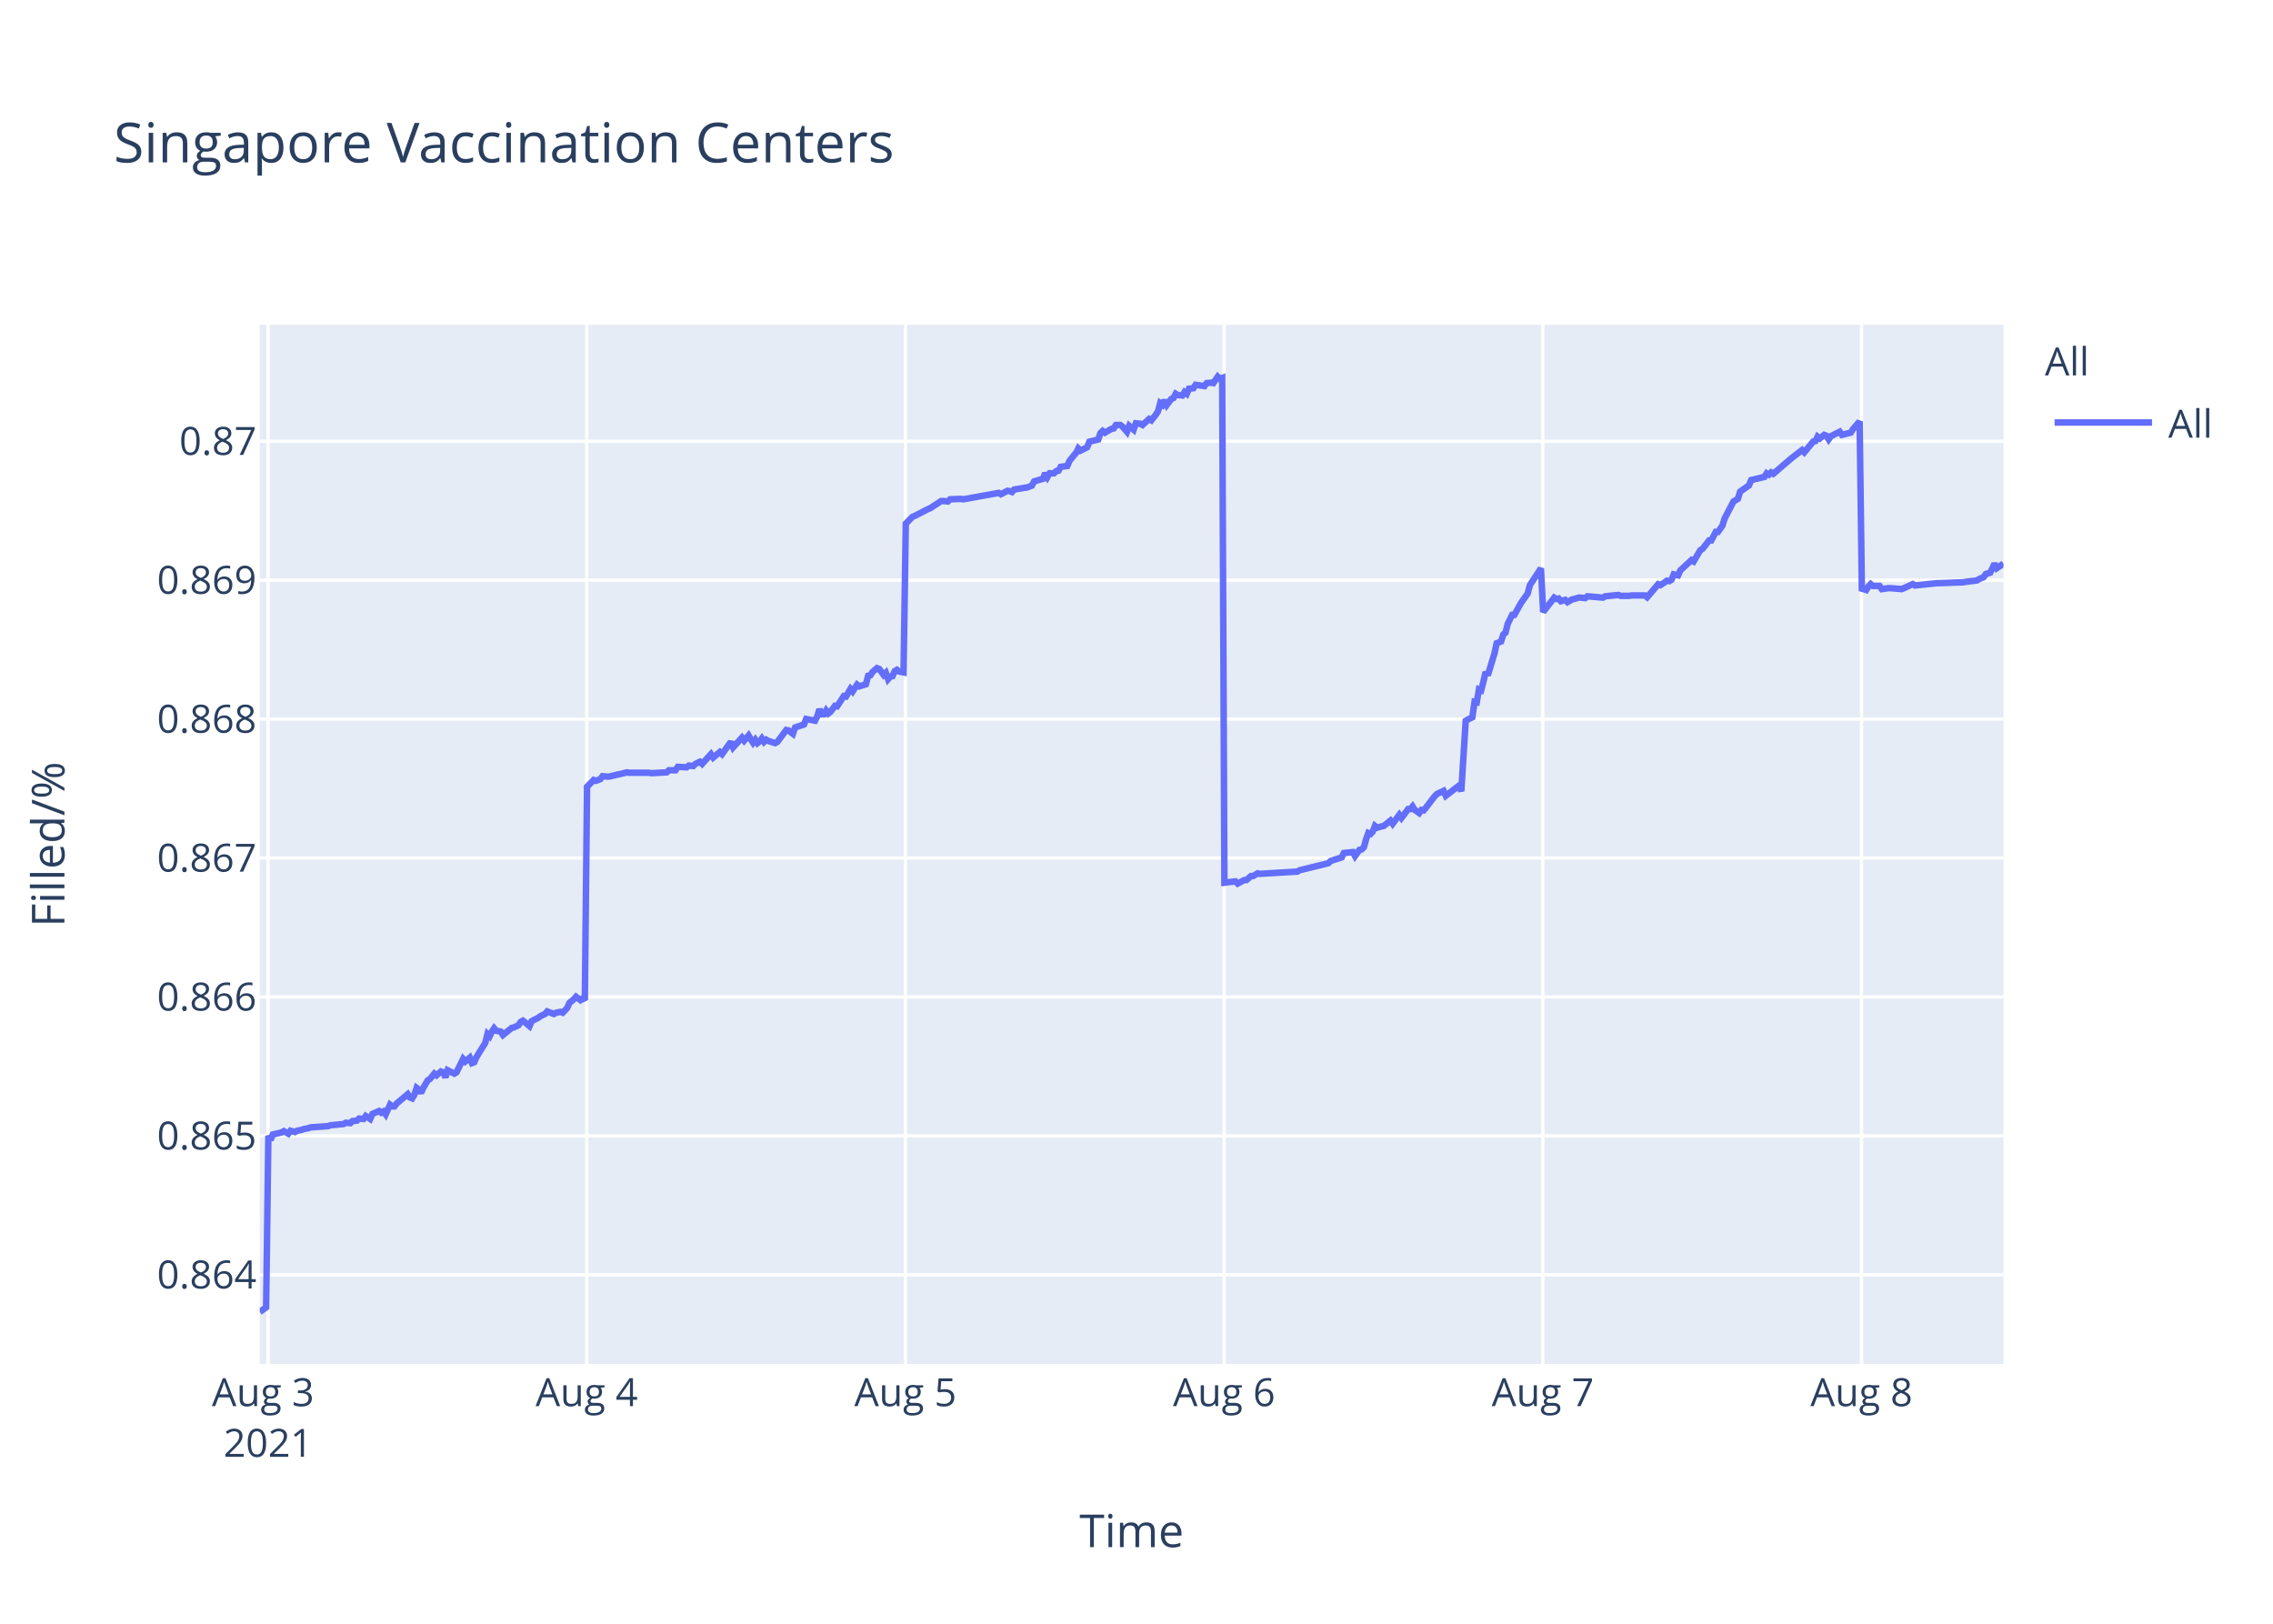
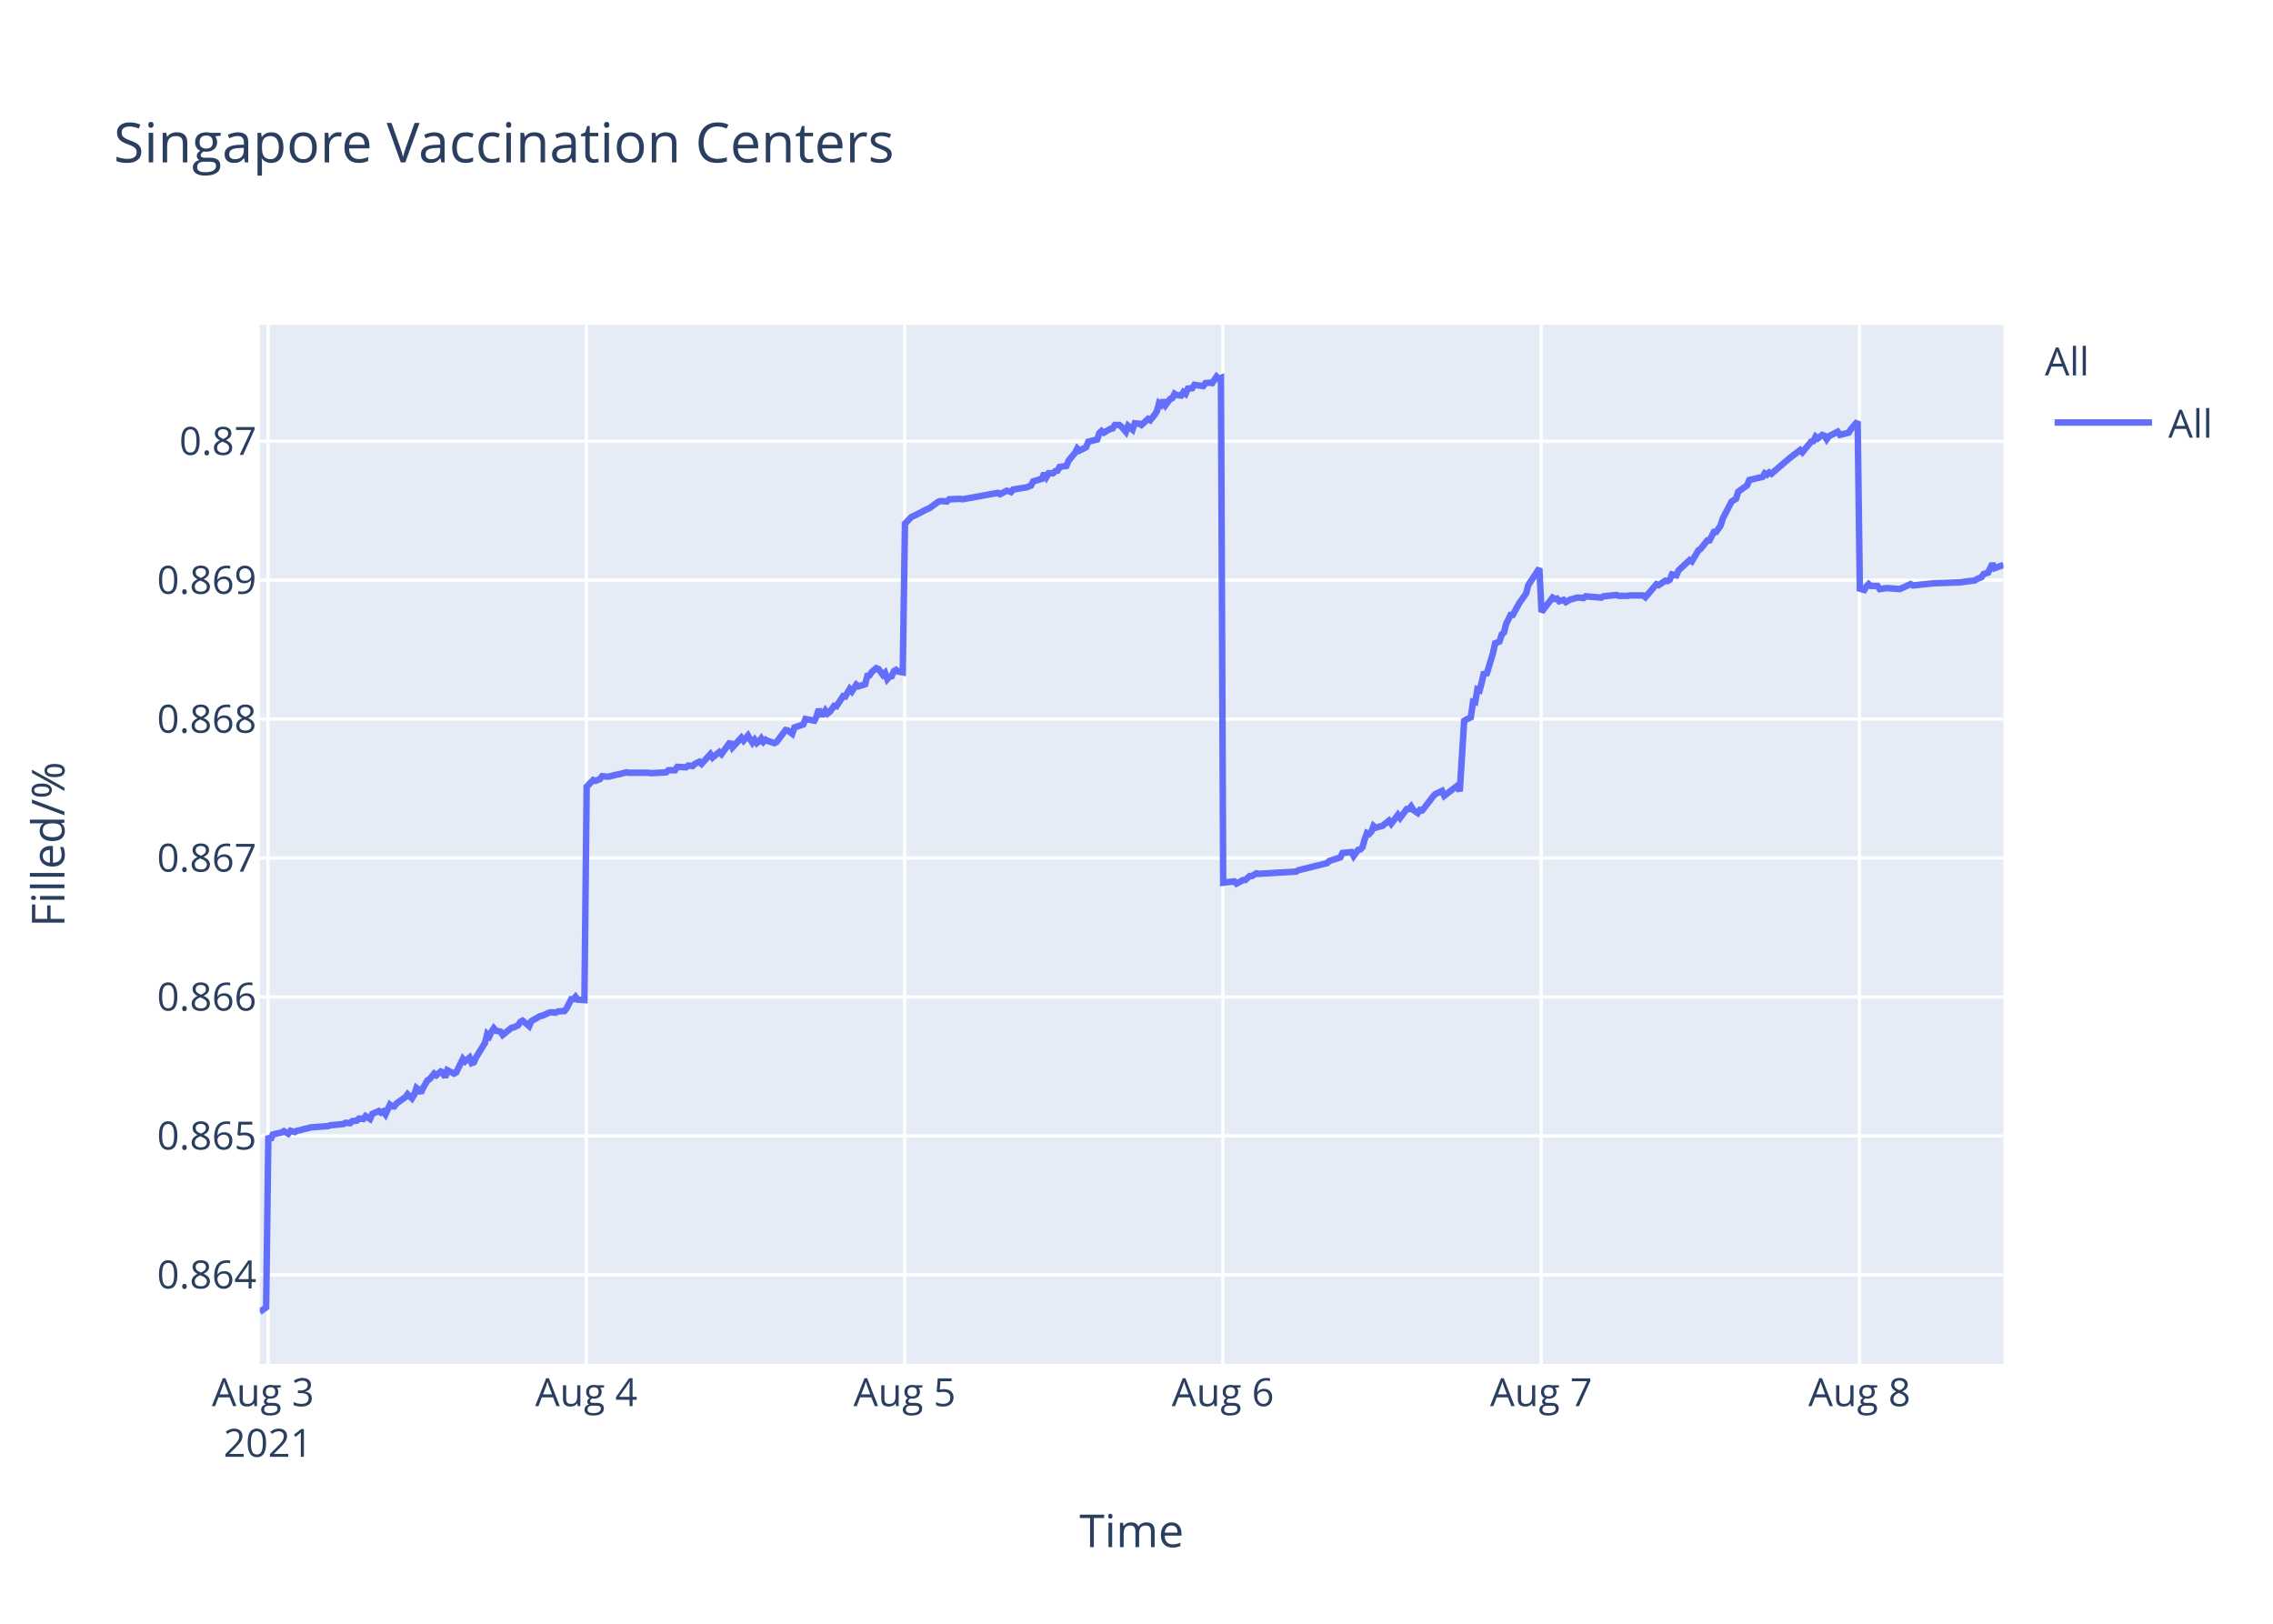
<svg xmlns="http://www.w3.org/2000/svg" class="main-svg" width="700" height="500" style="" viewBox="0 0 700 500">
  <rect x="0" y="0" width="700" height="500" style="fill: rgb(255, 255, 255); fill-opacity: 1;" />
-   <defs id="defs-defea7">
+   <defs id="defs-e55c0f">
    <g class="clips">
-       <clipPath id="clipdefea7xyplot" class="plotclip">
+       <clipPath id="clipe55c0fxyplot" class="plotclip">
        <rect width="537" height="320" />
      </clipPath>
-       <clipPath class="axesclip" id="clipdefea7x">
+       <clipPath class="axesclip" id="clipe55c0fx">
        <rect x="80" y="0" width="537" height="500" />
      </clipPath>
-       <clipPath class="axesclip" id="clipdefea7y">
+       <clipPath class="axesclip" id="clipe55c0fy">
        <rect x="0" y="100" width="700" height="320" />
      </clipPath>
-       <clipPath class="axesclip" id="clipdefea7xy">
+       <clipPath class="axesclip" id="clipe55c0fxy">
        <rect x="80" y="100" width="537" height="320" />
      </clipPath>
    </g>
    <g class="gradients" />
  </defs>
  <g class="bglayer">
    <rect class="bg" x="80" y="100" width="537" height="320" style="fill: rgb(229, 236, 246); fill-opacity: 1; stroke-width: 0;" />
  </g>
  <g class="layer-below">
    <g class="imagelayer" />
    <g class="shapelayer" />
  </g>
  <g class="cartesianlayer">
    <g class="subplot xy">
      <g class="layer-subplot">
        <g class="shapelayer" />
        <g class="imagelayer" />
      </g>
      <g class="gridlayer">
        <g class="x">
-           <path class="xgrid crisp" transform="translate(82.55,0)" d="M0,100v320" style="stroke: rgb(255, 255, 255); stroke-opacity: 1; stroke-width: 1px;" />
-           <path class="xgrid crisp" transform="translate(180.69,0)" d="M0,100v320" style="stroke: rgb(255, 255, 255); stroke-opacity: 1; stroke-width: 1px;" />
-           <path class="xgrid crisp" transform="translate(278.84,0)" d="M0,100v320" style="stroke: rgb(255, 255, 255); stroke-opacity: 1; stroke-width: 1px;" />
-           <path class="xgrid crisp" transform="translate(376.98,0)" d="M0,100v320" style="stroke: rgb(255, 255, 255); stroke-opacity: 1; stroke-width: 1px;" />
-           <path class="xgrid crisp" transform="translate(475.13,0)" d="M0,100v320" style="stroke: rgb(255, 255, 255); stroke-opacity: 1; stroke-width: 1px;" />
-           <path class="xgrid crisp" transform="translate(573.28,0)" d="M0,100v320" style="stroke: rgb(255, 255, 255); stroke-opacity: 1; stroke-width: 1px;" />
+           <path class="xgrid crisp" transform="translate(82.54,0)" d="M0,100v320" style="stroke: rgb(255, 255, 255); stroke-opacity: 1; stroke-width: 1px;" />
+           <path class="xgrid crisp" transform="translate(180.57,0)" d="M0,100v320" style="stroke: rgb(255, 255, 255); stroke-opacity: 1; stroke-width: 1px;" />
+           <path class="xgrid crisp" transform="translate(278.59,0)" d="M0,100v320" style="stroke: rgb(255, 255, 255); stroke-opacity: 1; stroke-width: 1px;" />
+           <path class="xgrid crisp" transform="translate(376.61,0)" d="M0,100v320" style="stroke: rgb(255, 255, 255); stroke-opacity: 1; stroke-width: 1px;" />
+           <path class="xgrid crisp" transform="translate(474.63,0)" d="M0,100v320" style="stroke: rgb(255, 255, 255); stroke-opacity: 1; stroke-width: 1px;" />
+           <path class="xgrid crisp" transform="translate(572.65,0)" d="M0,100v320" style="stroke: rgb(255, 255, 255); stroke-opacity: 1; stroke-width: 1px;" />
        </g>
        <g class="y">
          <path class="ygrid crisp" transform="translate(0,392.55)" d="M80,0h537" style="stroke: rgb(255, 255, 255); stroke-opacity: 1; stroke-width: 1px;" />
          <path class="ygrid crisp" transform="translate(0,349.77)" d="M80,0h537" style="stroke: rgb(255, 255, 255); stroke-opacity: 1; stroke-width: 1px;" />
          <path class="ygrid crisp" transform="translate(0,306.99)" d="M80,0h537" style="stroke: rgb(255, 255, 255); stroke-opacity: 1; stroke-width: 1px;" />
          <path class="ygrid crisp" transform="translate(0,264.21)" d="M80,0h537" style="stroke: rgb(255, 255, 255); stroke-opacity: 1; stroke-width: 1px;" />
          <path class="ygrid crisp" transform="translate(0,221.43)" d="M80,0h537" style="stroke: rgb(255, 255, 255); stroke-opacity: 1; stroke-width: 1px;" />
          <path class="ygrid crisp" transform="translate(0,178.65)" d="M80,0h537" style="stroke: rgb(255, 255, 255); stroke-opacity: 1; stroke-width: 1px;" />
          <path class="ygrid crisp" transform="translate(0,135.87)" d="M80,0h537" style="stroke: rgb(255, 255, 255); stroke-opacity: 1; stroke-width: 1px;" />
        </g>
      </g>
      <g class="zerolinelayer" />
      <path class="xlines-below" />
      <path class="ylines-below" />
      <g class="overlines-below" />
      <g class="xaxislayer-below" />
      <g class="yaxislayer-below" />
      <g class="overaxes-below" />
-       <g class="plot" transform="translate(80,100)" clip-path="url('#clipdefea7xyplot')">
+       <g class="plot" transform="translate(80,100)" clip-path="url('#clipe55c0fxyplot')">
        <g class="scatterlayer mlayer">
-           <g class="trace scatter trace2d9c61" style="stroke-miterlimit: 2; opacity: 1;">
+           <g class="trace scatter tracefd5af9" style="stroke-miterlimit: 2; opacity: 1;">
            <g class="fills" />
            <g class="errorbars" />
            <g class="lines">
-               <path class="js-line" d="M0,304L1.96,302.59L2.65,249.74L3.33,251.04L4.01,249.35L6.73,248.71L7.42,248.32L8.78,249.1L9.46,248.19L10.83,248.58L11.51,248.19L12.87,247.93L13.55,247.67L14.91,247.41L15.6,247.16L21.05,246.77L21.73,246.51L25.82,246.12L26.5,245.73L27.87,245.86L28.55,245.22L29.91,245.09L30.59,244.44L31.95,244.57L32.63,243.66L34,244.57L34.68,243.02L36.72,242.11L37.4,242.63L38.09,242.24L38.77,243.15L40.13,240.17L40.81,240.69L41.49,240.69L42.18,239.78L45.58,236.94L46.27,237.97L46.94,238.23L47.63,237.07L48.31,235L48.99,235.51L49.67,236.55L50.35,235L51.72,232.67L52.4,232.28L53.76,230.6L54.44,231.12L55.81,229.95L56.49,230.21L57.17,231.76L57.85,229.56L59.9,230.6L60.58,230.21L62.62,226.07L63.31,226.85L64.67,225.68L65.35,227.36L66.03,227.11L66.71,225.55L69.44,221.16L70.12,218.44L70.8,219.09L71.48,217.66L72.17,216.63L72.85,217.4L74.21,217.66L74.89,218.7L77.62,216.5L78.3,216.37L79.66,215.72L80.35,214.69L81.03,214.3L81.71,214.82L83.07,215.98L83.75,214.43L85.8,213.39L86.48,212.88L87.84,212.23L88.52,211.45L90.57,212.23L91.25,211.84L92.61,211.58L93.3,211.84L94.65,210.42L95.34,208.87L96.7,207.7L97.39,206.93L98.75,207.96L99.43,207.44L100.11,207.96L100.79,142.27L102.84,140.18L103.52,140.44L104.88,139.92L105.56,139.01L106.93,139.14L107.61,139.14L110.33,138.48L111.01,138.35L113.06,137.83L113.74,137.96L119.87,137.96L120.56,138.09L125.33,137.83L126.01,137.18L128.05,137.18L128.73,136.14L131.46,136.27L132.14,135.74L133.5,135.88L134.18,135.22L135.55,134.57L136.23,135.22L138.95,132.22L139.64,133.27L141.68,131.57L142.37,132.22L145.09,128.44L145.77,130.14L148.5,127.14L149.18,128.05L150.54,126.48L151.22,127.66L151.91,128.7L152.59,127.79L153.27,128.83L153.95,128.31L154.63,127.4L155.31,128.44L156,127.79L156.68,128.18L158.72,128.83L159.41,128.44L162.14,124.79L162.82,124.92L164.19,125.96L164.87,124.01L167.6,123.09L168.28,121.4L171,121.92L171.68,120.61L172.36,118.4L173.05,119.96L173.73,119.96L174.41,118.79L175.09,119.7L175.77,119.18L177.14,117.35L177.82,117.48L179.86,114.35L180.54,114.48L181.91,112.14L182.59,112.92L183.95,110.83L184.63,111.35L186.68,110.7L187.36,108.09L188.04,107.96L188.72,106.92L190.09,105.74L190.77,106L192.13,107.83L192.81,107.18L193.5,109.13L194.18,108.35L194.86,108.22L195.54,106.66L196.22,106.27L196.9,106.79L198.26,107.05L198.95,61.25L200.99,59.15L201.67,58.88L205.76,56.78L206.44,56.52L209.85,54.28L210.53,54.28L211.9,54.41L212.58,53.75L215.99,53.62L216.67,53.75L227.57,51.78L228.25,52.18L230.3,51.12L230.97,51.25L231.66,51.52L232.34,50.73L236.43,50.07L237.79,49.54L238.47,48.23L239.83,47.83L241.2,47.44L241.88,45.73L242.56,46.91L243.25,45.73L244.61,45.73L245.29,45.07L245.97,44.94L246.65,43.76L248.69,43.49L249.38,41.91L250.74,40.2L251.42,39.42L252.08,38.1L252.76,38.76L254.81,37.71L255.49,36L258.22,35.34L258.89,33.36L259.58,32.71L260.26,33.23L261.62,32.44L262.31,32.05L262.99,31.92L263.67,30.86L265.03,30.86L265.71,31.39L267.07,32.97L267.76,31.13L269.12,32.31L269.81,30.34L271.17,30.47L271.85,30.86L273.89,29.02L274.58,29.42L275.94,27.71L276.62,26.66L277.3,24.16L277.99,24.68L278.66,23.24L279.34,24.68L280.71,22.84L281.39,22.58L282.07,21.26L282.75,21.66L284.12,21.79L284.79,20.74L285.48,21.26L286.16,19.68L287.52,19.55L288.21,18.5L290.93,18.89L291.61,17.97L292.98,17.84L293.66,17.97L295.02,16L295.7,16.66L296.39,16.39L297.07,171.81L300.48,171.4L301.16,172.08L303.2,170.99L303.88,170.99L305.25,169.76L305.93,169.76L307.29,168.94L307.97,169.08L319.56,168.39L320.24,167.98L329.09,165.8L329.78,165.12L333.19,164.02L333.87,162.66L336.62,162.38L337.3,163.61L338.66,161.7L339.34,161.57L340.03,160.88L340.71,158.43L341.39,156.51L342.07,156.79L342.75,156.1L343.43,154.33L344.12,154.88L345.48,154.47L346.16,154.33L348.2,152.69L348.89,153.65L350.93,150.92L351.61,151.87L353.66,149.14L354.34,149.14L355.02,148.32L355.7,149.41L357.07,150.37L357.75,149.41L358.43,149.55L359.11,148.73L361.84,145.18L362.52,144.5L364.56,143.54L365.25,145.04L369.34,141.9L370.02,143.68L371.38,121.97L372.06,121.56L373.42,120.88L374.11,116.1L374.79,116.24L375.47,112.28L376.15,112.55L376.83,109.96L377.51,106.95L378.2,107.91L380.24,101.22L380.92,98.08L382.29,97.53L382.97,95.35L383.65,94.8L384.33,92.07L385.69,89.34L386.37,89.34L388.42,85.65L389.1,84.7L390.46,82.78L391.15,80.19L394.55,75L395.24,88.44L398.65,84.03L399.33,84.45L400.01,84.31L400.69,85.14L402.05,84.72L402.73,85.41L404.1,84.59L404.77,84.45L406.14,84.03L406.82,84.03L408.19,84.17L408.87,83.62L413.64,84.03L414.32,83.62L418.41,83.21L419.09,83.48L421.81,83.48L422.5,83.35L423.86,83.35L424.54,83.35L426.59,83.35L427.27,83.9L430.67,79.9L431.36,80.18L433.4,78.8L434.08,78.94L434.77,78.53L435.45,76.87L436.81,77.15L437.49,75.63L440.9,72.47L441.58,72.88L443.62,69.44L444.31,69.02L446.35,66.41L447.03,66.41L448.4,63.79L449.07,63.79L450.44,61.86L451.12,59.66L453.85,54.43L454.53,54.01L455.21,53.6L455.89,51.4L458.62,49.47L459.3,47.82L463.39,46.85L464.07,45.75L464.76,46.16L465.44,45.48L466.12,45.89L471.57,41.21L474.98,38.59L475.66,39.28L478.39,35.97L479.07,35.84L479.75,34.46L480.43,35.01L481.79,33.91L482.48,34.18L483.16,35.28L483.84,34.32L486.57,32.94L487.25,33.91L489.97,33.22L490.66,32.12L492.7,29.78L493.38,81.26L494.74,81.68L495.43,80.56L496.11,79.86L496.79,80.42L498.83,80.42L499.52,81.4L501.56,81.12L502.24,81.12L505.65,81.4L506.33,81.12L509.06,79.86L509.74,80.28L516.56,79.58L517.24,79.58L524.73,79.3L525.41,79.16L528.82,78.74L529.5,78.31L530.87,77.75L531.55,76.77L532.91,76.35L533.59,74.95L534.27,73.55L534.96,74.95L537,73.55" style="vector-effect: non-scaling-stroke; fill: none; stroke: rgb(99, 110, 250); stroke-opacity: 1; stroke-width: 2px; opacity: 1;" />
+               <path class="js-line" d="M0,304L1.96,302.59L2.64,249.74L3.32,251.04L4.01,249.35L6.73,248.71L7.41,248.32L8.77,249.1L9.45,248.19L10.81,248.58L11.49,248.19L12.85,247.93L13.53,247.67L14.9,247.41L15.58,247.16L21.02,246.77L21.7,246.51L25.79,246.12L26.47,245.73L27.83,245.86L28.51,245.22L29.87,245.09L30.55,244.44L31.91,244.57L32.59,243.66L33.96,244.57L34.64,243.02L36.68,242.11L37.36,242.63L38.04,242.24L38.72,243.15L40.08,240.17L40.76,240.69L41.44,240.69L42.12,239.78L44.85,237.84L45.53,236.94L46.88,238.23L47.57,237.07L48.25,235L48.93,235.51L49.61,236.55L50.29,235L51.65,232.67L52.33,232.28L53.7,230.6L54.38,231.12L55.73,229.95L56.42,230.21L57.1,231.76L57.78,229.56L59.82,230.6L60.5,230.21L62.55,226.07L63.23,226.85L64.59,225.68L65.27,227.36L65.95,227.11L66.63,225.55L69.35,221.16L70.03,218.44L70.71,219.09L71.39,217.66L72.08,216.63L72.76,217.4L74.12,217.66L74.8,218.7L77.52,216.5L78.2,216.37L79.56,215.72L80.25,214.69L80.92,214.3L81.61,214.82L82.96,215.98L83.64,214.43L86.37,212.88L87.05,212.75L89.09,211.84L89.77,211.71L91.13,211.84L91.82,211.45L93.86,211.32L94.54,210.42L95.9,207.7L96.58,207.7L97.26,206.93L97.94,207.83L99.98,207.96L100.67,142.27L102.71,140.18L103.39,140.44L104.75,139.92L105.43,139.01L106.79,139.14L107.47,139.14L110.19,138.48L110.87,138.35L112.92,137.83L113.6,137.96L119.72,137.96L120.41,138.09L125.17,137.83L125.85,137.18L127.89,137.18L128.57,136.14L131.29,136.27L131.98,135.74L133.33,135.88L134.01,135.22L135.38,134.57L136.06,135.22L138.78,132.22L139.46,133.27L141.51,131.57L142.19,132.22L144.91,128.44L145.59,130.14L148.31,127.14L148.99,128.05L150.35,126.48L151.03,127.66L151.71,128.7L152.4,127.79L153.08,128.83L153.76,128.31L154.44,127.4L155.12,128.44L155.8,127.79L156.48,128.18L158.52,128.83L159.2,128.44L161.94,124.79L162.61,124.92L163.98,125.96L164.66,124.01L167.38,123.09L168.06,121.4L170.79,121.92L171.47,120.61L172.15,118.4L172.83,119.96L173.51,119.96L174.19,118.79L174.87,119.7L175.55,119.18L176.91,117.35L177.59,117.48L179.64,114.35L180.32,114.48L181.68,112.14L182.36,112.92L183.72,110.83L184.4,111.35L186.44,110.7L187.12,108.09L187.8,107.96L188.48,106.92L189.85,105.74L190.53,106L191.89,107.83L192.57,107.18L193.25,109.13L193.93,108.35L194.61,108.22L195.29,106.66L195.97,106.27L196.65,106.79L198.01,107.05L198.7,61.25L200.74,59.15L201.42,58.88L205.5,56.78L206.18,56.52L208.9,54.54L209.58,54.28L211.63,54.41L212.31,53.75L215.71,53.62L216.39,53.75L227.28,51.78L227.96,52.18L230,51.12L230.68,51.25L231.37,51.52L232.04,50.73L236.13,50.07L237.49,49.54L238.17,48.23L239.53,47.83L240.89,47.44L241.57,45.73L242.26,46.91L242.94,45.73L244.3,45.73L244.98,45.07L245.66,44.94L246.34,43.76L248.38,43.49L249.06,41.91L250.42,40.2L251.11,39.42L251.77,38.1L252.44,38.76L254.49,37.71L255.17,36L257.89,35.34L258.57,33.36L259.25,32.71L259.93,33.23L261.29,32.44L261.97,32.05L262.66,31.92L263.33,30.86L264.7,30.86L265.37,31.39L266.74,32.97L267.42,31.13L268.78,32.31L269.47,30.34L270.83,30.47L271.51,30.86L273.55,29.02L274.23,29.42L275.59,27.71L276.27,26.66L276.95,24.16L277.63,24.68L278.31,23.24L278.99,24.68L280.36,22.84L281.04,22.58L281.72,21.26L282.39,21.66L283.76,21.79L284.43,20.74L285.12,21.26L285.8,19.68L287.16,19.55L287.84,18.5L290.56,18.89L291.24,17.97L292.61,17.84L293.29,17.97L294.65,16L295.33,16.66L296.01,16.39L296.69,171.81L300.1,171.4L300.78,172.08L302.82,170.99L303.5,170.99L304.86,169.76L305.54,169.76L306.9,168.94L307.58,169.08L319.16,168.39L319.83,167.98L328.68,165.8L329.36,165.12L332.77,164.02L333.45,162.66L336.19,162.38L336.87,163.61L338.24,161.7L338.92,161.57L339.6,160.88L340.28,158.43L340.96,156.51L341.64,156.79L342.32,156.1L343,154.33L343.68,154.88L345.04,154.47L345.72,154.33L347.76,152.69L348.45,153.65L350.49,150.92L351.17,151.87L353.21,149.14L353.89,149.14L354.57,148.32L355.25,149.41L356.62,150.37L357.3,149.41L357.98,149.55L358.66,148.73L361.38,145.18L362.06,144.5L364.1,143.54L364.79,145.04L368.87,141.9L369.55,143.68L370.91,121.97L371.59,121.56L372.95,120.88L373.64,116.1L374.31,116.24L374.99,112.28L375.68,112.55L376.36,109.96L377.04,106.95L377.72,107.91L379.76,101.22L380.44,98.08L381.8,97.53L382.48,95.35L383.16,94.8L383.85,92.07L385.21,89.34L385.88,89.34L387.93,85.65L388.61,84.7L389.97,82.78L390.65,80.19L394.06,75L394.74,88.44L398.14,84.03L398.82,84.45L399.5,84.31L400.18,85.14L401.55,84.72L402.23,85.41L403.59,84.59L404.26,84.45L405.63,84.03L406.31,84.03L407.67,84.17L408.35,83.62L413.12,84.03L413.8,83.62L417.88,83.21L418.56,83.48L421.28,83.48L421.96,83.35L423.33,83.35L424,83.35L426.05,83.35L426.73,83.9L430.13,79.9L430.81,80.18L432.86,78.8L433.53,78.94L434.22,78.53L434.9,76.87L436.26,77.15L436.94,75.63L440.34,72.47L441.02,72.88L443.06,69.44L443.74,69.02L445.79,66.41L446.47,66.41L447.83,63.79L448.51,63.79L449.87,61.86L450.55,59.66L453.28,54.43L453.96,54.01L454.64,53.6L455.32,51.4L458.04,49.47L458.72,47.82L462.81,46.85L463.49,45.75L464.17,46.16L464.85,45.48L465.53,45.89L470.97,41.21L474.38,38.59L475.06,39.28L477.78,35.97L478.46,35.84L479.15,34.46L479.82,35.01L481.18,33.91L481.87,34.18L482.55,35.28L483.23,34.32L485.95,32.94L486.64,33.91L489.35,33.22L490.04,32.12L492.08,29.78L492.76,81.26L494.12,81.68L494.8,80.56L495.48,79.86L496.16,80.42L498.2,80.42L498.88,81.4L500.93,81.12L501.61,81.12L505.01,81.4L505.69,81.12L508.42,79.86L509.1,80.28L515.9,79.58L516.59,79.58L524.07,79.3L524.75,79.16L528.15,78.74L528.83,78.31L530.2,77.75L530.88,76.77L532.24,76.35L532.92,74.95L533.6,73.55L534.28,74.95L537,73.97" style="vector-effect: non-scaling-stroke; fill: none; stroke: rgb(99, 110, 250); stroke-opacity: 1; stroke-width: 2px; opacity: 1;" />
            </g>
            <g class="points" />
            <g class="text" />
          </g>
        </g>
      </g>
      <g class="overplot" />
      <path class="xlines-above crisp" d="M0,0" style="fill: none;" />
      <path class="ylines-above crisp" d="M0,0" style="fill: none;" />
      <g class="overlines-above" />
      <g class="xaxislayer-above">
        <g class="xtick">
-           <text text-anchor="middle" x="0" y="433" transform="translate(82.55,0)" style="font-family: 'Open Sans', verdana, arial, sans-serif; font-size: 12px; fill: rgb(42, 63, 95); fill-opacity: 1; white-space: pre;">
+           <text text-anchor="middle" x="0" y="433" transform="translate(82.54,0)" style="font-family: 'Open Sans', verdana, arial, sans-serif; font-size: 12px; fill: rgb(42, 63, 95); fill-opacity: 1; white-space: pre;">
            <tspan class="line" dy="0em" x="0" y="433">Aug 3</tspan>
            <tspan class="line" dy="1.3em" x="0" y="433">2021</tspan>
          </text>
        </g>
        <g class="xtick">
-           <text text-anchor="middle" x="0" y="433" transform="translate(180.69,0)" style="font-family: 'Open Sans', verdana, arial, sans-serif; font-size: 12px; fill: rgb(42, 63, 95); fill-opacity: 1; white-space: pre;">Aug 4</text>
+           <text text-anchor="middle" x="0" y="433" transform="translate(180.57,0)" style="font-family: 'Open Sans', verdana, arial, sans-serif; font-size: 12px; fill: rgb(42, 63, 95); fill-opacity: 1; white-space: pre;">Aug 4</text>
        </g>
        <g class="xtick">
-           <text text-anchor="middle" x="0" y="433" transform="translate(278.84,0)" style="font-family: 'Open Sans', verdana, arial, sans-serif; font-size: 12px; fill: rgb(42, 63, 95); fill-opacity: 1; white-space: pre;">Aug 5</text>
+           <text text-anchor="middle" x="0" y="433" transform="translate(278.59,0)" style="font-family: 'Open Sans', verdana, arial, sans-serif; font-size: 12px; fill: rgb(42, 63, 95); fill-opacity: 1; white-space: pre;">Aug 5</text>
        </g>
        <g class="xtick">
-           <text text-anchor="middle" x="0" y="433" transform="translate(376.98,0)" style="font-family: 'Open Sans', verdana, arial, sans-serif; font-size: 12px; fill: rgb(42, 63, 95); fill-opacity: 1; white-space: pre;">Aug 6</text>
+           <text text-anchor="middle" x="0" y="433" transform="translate(376.61,0)" style="font-family: 'Open Sans', verdana, arial, sans-serif; font-size: 12px; fill: rgb(42, 63, 95); fill-opacity: 1; white-space: pre;">Aug 6</text>
        </g>
        <g class="xtick">
-           <text text-anchor="middle" x="0" y="433" transform="translate(475.13,0)" style="font-family: 'Open Sans', verdana, arial, sans-serif; font-size: 12px; fill: rgb(42, 63, 95); fill-opacity: 1; white-space: pre;">Aug 7</text>
+           <text text-anchor="middle" x="0" y="433" transform="translate(474.63,0)" style="font-family: 'Open Sans', verdana, arial, sans-serif; font-size: 12px; fill: rgb(42, 63, 95); fill-opacity: 1; white-space: pre;">Aug 7</text>
        </g>
        <g class="xtick">
-           <text text-anchor="middle" x="0" y="433" transform="translate(573.28,0)" style="font-family: 'Open Sans', verdana, arial, sans-serif; font-size: 12px; fill: rgb(42, 63, 95); fill-opacity: 1; white-space: pre;">Aug 8</text>
+           <text text-anchor="middle" x="0" y="433" transform="translate(572.65,0)" style="font-family: 'Open Sans', verdana, arial, sans-serif; font-size: 12px; fill: rgb(42, 63, 95); fill-opacity: 1; white-space: pre;">Aug 8</text>
        </g>
      </g>
      <g class="yaxislayer-above">
        <g class="ytick">
          <text text-anchor="end" x="79" y="4.2" transform="translate(0,392.55)" style="font-family: 'Open Sans', verdana, arial, sans-serif; font-size: 12px; fill: rgb(42, 63, 95); fill-opacity: 1; white-space: pre;">0.864</text>
        </g>
        <g class="ytick">
          <text text-anchor="end" x="79" y="4.2" transform="translate(0,349.77)" style="font-family: 'Open Sans', verdana, arial, sans-serif; font-size: 12px; fill: rgb(42, 63, 95); fill-opacity: 1; white-space: pre;">0.865</text>
        </g>
        <g class="ytick">
          <text text-anchor="end" x="79" y="4.2" transform="translate(0,306.99)" style="font-family: 'Open Sans', verdana, arial, sans-serif; font-size: 12px; fill: rgb(42, 63, 95); fill-opacity: 1; white-space: pre;">0.866</text>
        </g>
        <g class="ytick">
          <text text-anchor="end" x="79" y="4.2" transform="translate(0,264.21)" style="font-family: 'Open Sans', verdana, arial, sans-serif; font-size: 12px; fill: rgb(42, 63, 95); fill-opacity: 1; white-space: pre;">0.867</text>
        </g>
        <g class="ytick">
          <text text-anchor="end" x="79" y="4.2" transform="translate(0,221.43)" style="font-family: 'Open Sans', verdana, arial, sans-serif; font-size: 12px; fill: rgb(42, 63, 95); fill-opacity: 1; white-space: pre;">0.868</text>
        </g>
        <g class="ytick">
          <text text-anchor="end" x="79" y="4.2" transform="translate(0,178.65)" style="font-family: 'Open Sans', verdana, arial, sans-serif; font-size: 12px; fill: rgb(42, 63, 95); fill-opacity: 1; white-space: pre;">0.869</text>
        </g>
        <g class="ytick">
          <text text-anchor="end" x="79" y="4.2" transform="translate(0,135.87)" style="font-family: 'Open Sans', verdana, arial, sans-serif; font-size: 12px; fill: rgb(42, 63, 95); fill-opacity: 1; white-space: pre;">0.87</text>
        </g>
      </g>
      <g class="overaxes-above" />
    </g>
  </g>
  <g class="polarlayer" />
  <g class="ternarylayer" />
  <g class="geolayer" />
  <g class="funnelarealayer" />
  <g class="pielayer" />
  <g class="treemaplayer" />
  <g class="sunburstlayer" />
  <g class="glimages" />
-   <defs id="topdefs-defea7">
+   <defs id="topdefs-e55c0f">
    <g class="clips" />
-     <clipPath id="legenddefea7">
+     <clipPath id="legende55c0f">
      <rect width="60" height="45" x="0" y="0" />
    </clipPath>
  </defs>
  <g class="layer-above">
    <g class="imagelayer" />
    <g class="shapelayer" />
  </g>
  <g class="infolayer">
    <g class="legend" pointer-events="all" transform="translate(627.74,100)">
      <rect class="bg" shape-rendering="crispEdges" width="60" height="45" x="0" y="0" style="stroke: rgb(68, 68, 68); stroke-opacity: 1; fill: rgb(255, 255, 255); fill-opacity: 1; stroke-width: 0px;" />
-       <g class="scrollbox" transform="" clip-path="url('#legenddefea7')">
+       <g class="scrollbox" transform="" clip-path="url('#legende55c0f')">
        <text class="legendtitletext" text-anchor="start" x="2" y="15.6" style="font-family: 'Open Sans', verdana, arial, sans-serif; font-size: 12px; fill: rgb(42, 63, 95); fill-opacity: 1; white-space: pre;">All</text>
        <g class="groups" transform="">
          <g class="traces" transform="translate(0,30.1)" style="opacity: 1;">
            <text class="legendtext" text-anchor="start" x="40" y="4.68" style="font-family: 'Open Sans', verdana, arial, sans-serif; font-size: 12px; fill: rgb(42, 63, 95); fill-opacity: 1; white-space: pre;">All</text>
            <g class="layers" style="opacity: 1;">
              <g class="legendfill" />
              <g class="legendlines">
                <path class="js-line" d="M5,0h30" style="fill: none; stroke: rgb(99, 110, 250); stroke-opacity: 1; stroke-width: 2px;" />
              </g>
              <g class="legendsymbols">
                <g class="legendpoints" />
              </g>
            </g>
            <rect class="legendtoggle" x="0" y="-9.5" width="54.891" height="19" style="fill: rgb(0, 0, 0); fill-opacity: 0;" />
          </g>
        </g>
      </g>
      <rect class="scrollbar" rx="20" ry="3" width="0" height="0" x="0" y="0" style="fill: rgb(128, 139, 164); fill-opacity: 1;" />
    </g>
    <g class="g-gtitle">
      <text class="gtitle" x="35" y="50" text-anchor="start" dy="0em" style="font-family: 'Open Sans', verdana, arial, sans-serif; font-size: 17px; fill: rgb(42, 63, 95); opacity: 1; font-weight: normal; white-space: pre;">Singapore Vaccination Centers</text>
    </g>
    <g class="g-xtitle">
      <text class="xtitle" x="348.5" y="476.409" text-anchor="middle" style="font-family: 'Open Sans', verdana, arial, sans-serif; font-size: 14px; fill: rgb(42, 63, 95); opacity: 1; font-weight: normal; white-space: pre;">Time</text>
    </g>
    <g class="g-ytitle">
      <text class="ytitle" transform="rotate(-90,19.84063,260)" x="19.841" y="260" text-anchor="middle" style="font-family: 'Open Sans', verdana, arial, sans-serif; font-size: 14px; fill: rgb(42, 63, 95); opacity: 1; font-weight: normal; white-space: pre;">Filled/%</text>
    </g>
  </g>
</svg>
